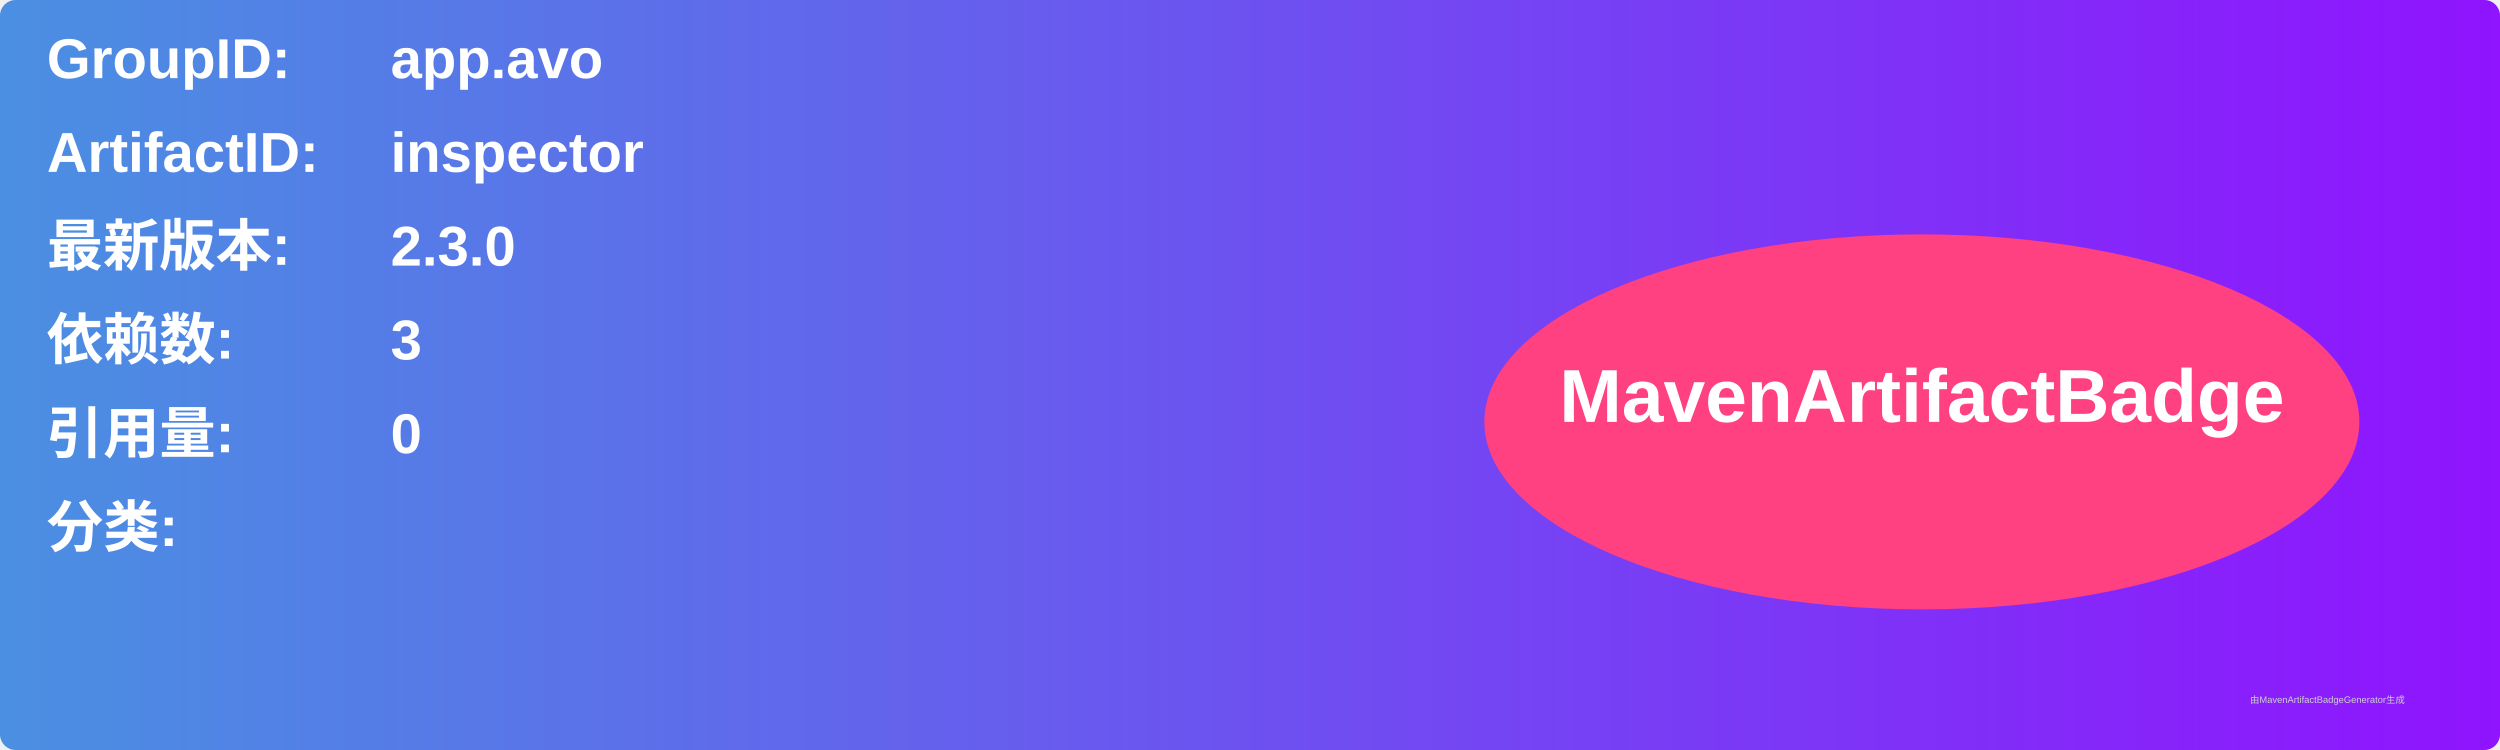
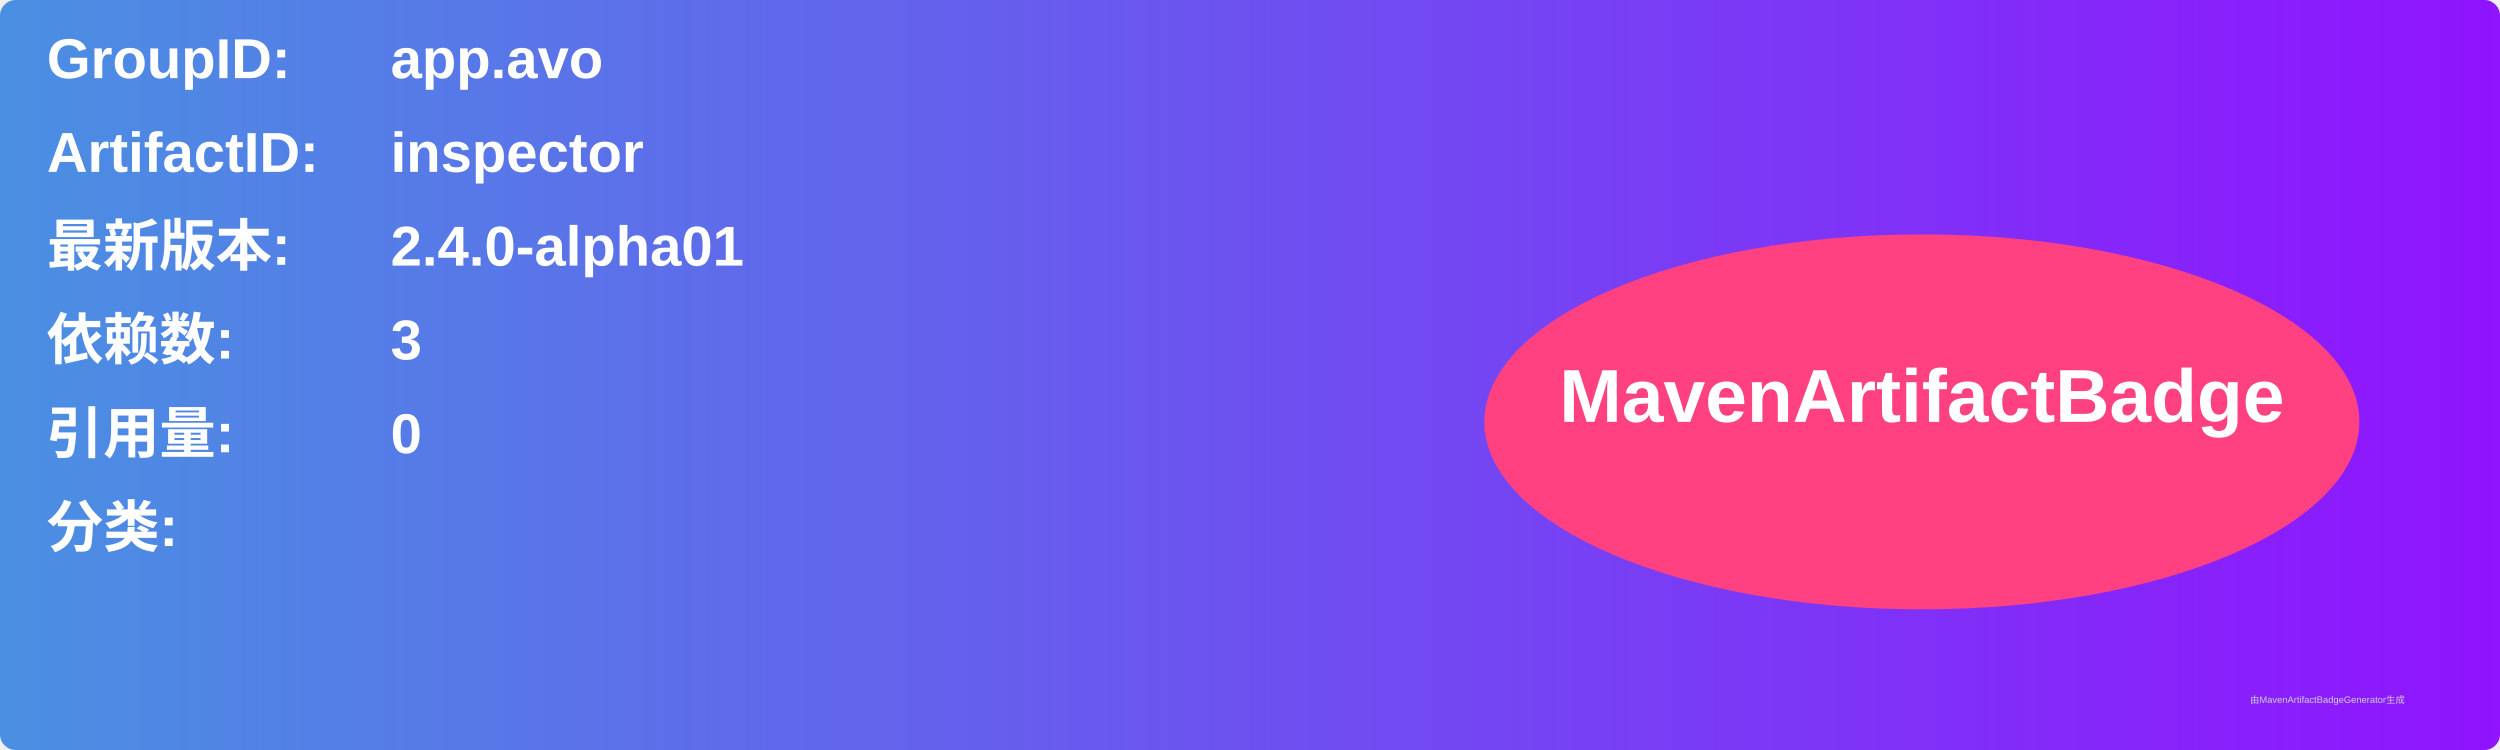
<svg xmlns="http://www.w3.org/2000/svg" width="800" height="240" viewBox="0 0 800 240">
  <linearGradient id="grad" x1="0%" y1="0%" x2="100%" y2="0%">
    <stop offset="0%" stop-color="#4a90e2" />
    <stop offset="100%" stop-color="#9013fe" />
  </linearGradient>
  <rect width="100%" height="100%" rx="5" ry="5" fill="url(#grad)" />
  <g transform="translate(15, 15)">
    <text x="0" y="10" font-family="Arial" font-size="18" fill="white" font-weight="bold" width="260">GroupID:</text>
    <text x="110" y="10" font-family="Arial" font-size="18" fill="white" font-weight="bold" width="460">app.avo</text>
    <text x="0" y="40" font-family="Arial" font-size="18" fill="white" font-weight="bold" width="260">ArtifactID:</text>
    <text x="110" y="40" font-family="Arial" font-size="18" fill="white" font-weight="bold" width="460">inspector</text>
    <text x="0" y="70" font-family="Arial" font-size="18" fill="white" font-weight="bold">最新版本:</text>
    <text x="110" y="70" font-family="Arial" font-size="18" fill="white" font-weight="bold">
-       <tspan font-weight="bold">2.3.0</tspan>
+       <tspan font-weight="bold">2.4.0-alpha01</tspan>
    </text>
    <text x="0" y="100" font-family="Arial" font-size="18" fill="white" font-weight="bold">依赖数: </text>
    <text x="110" y="100" font-family="Arial" font-size="18" fill="white">
      <tspan font-weight="bold">3</tspan>
    </text>
    <text x="0" y="130" font-family="Arial" font-size="18" fill="white" font-weight="bold">引用量: </text>
    <text x="110" y="130" font-family="Arial" font-size="18" fill="white">
      <tspan font-weight="bold">0</tspan>
    </text>
    <text x="0" y="160" font-family="Arial" font-size="18" fill="white" font-weight="bold">分类:</text>
    <text x="10" y="190" font-family="Arial" font-size="10" fill="white">
      <tspan font-weight="bold" />
    </text>
    <ellipse cx="600" cy="120" rx="140" ry="60" fill="#ff4081" />
    <text x="600" y="120" text-anchor="middle" font-family="Arial" font-size="24" fill="white" font-weight="bold">MavenArtifactBadge</text>
  </g>
  <text x="720" y="225" font-family="Arial" font-size="3" fill="#d0d0d0">由MavenArtifactBadgeGenerator生成</text>
</svg>
